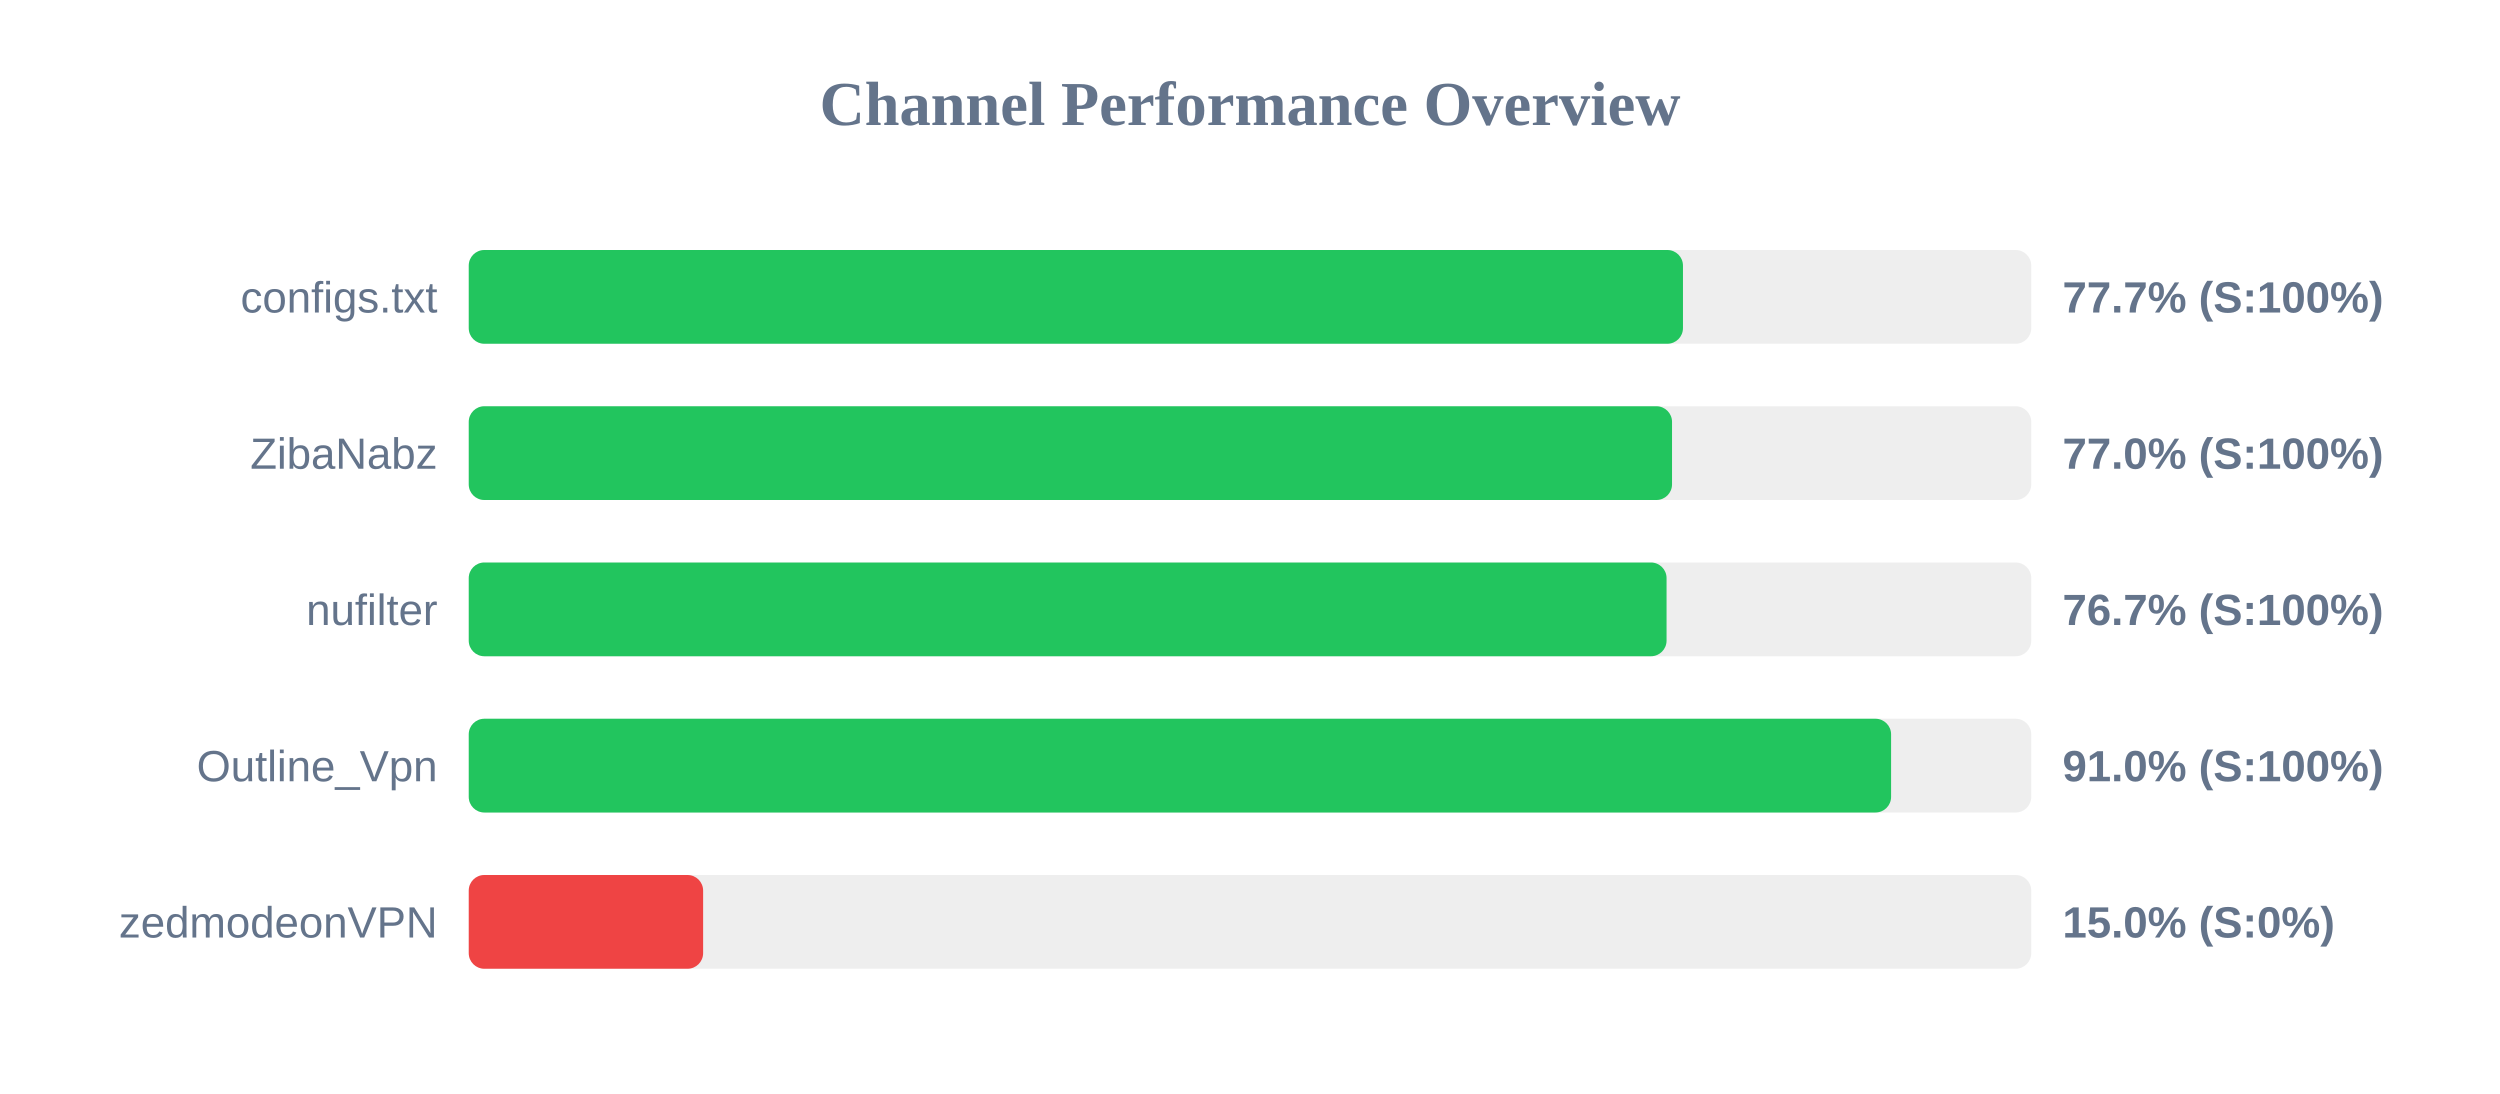
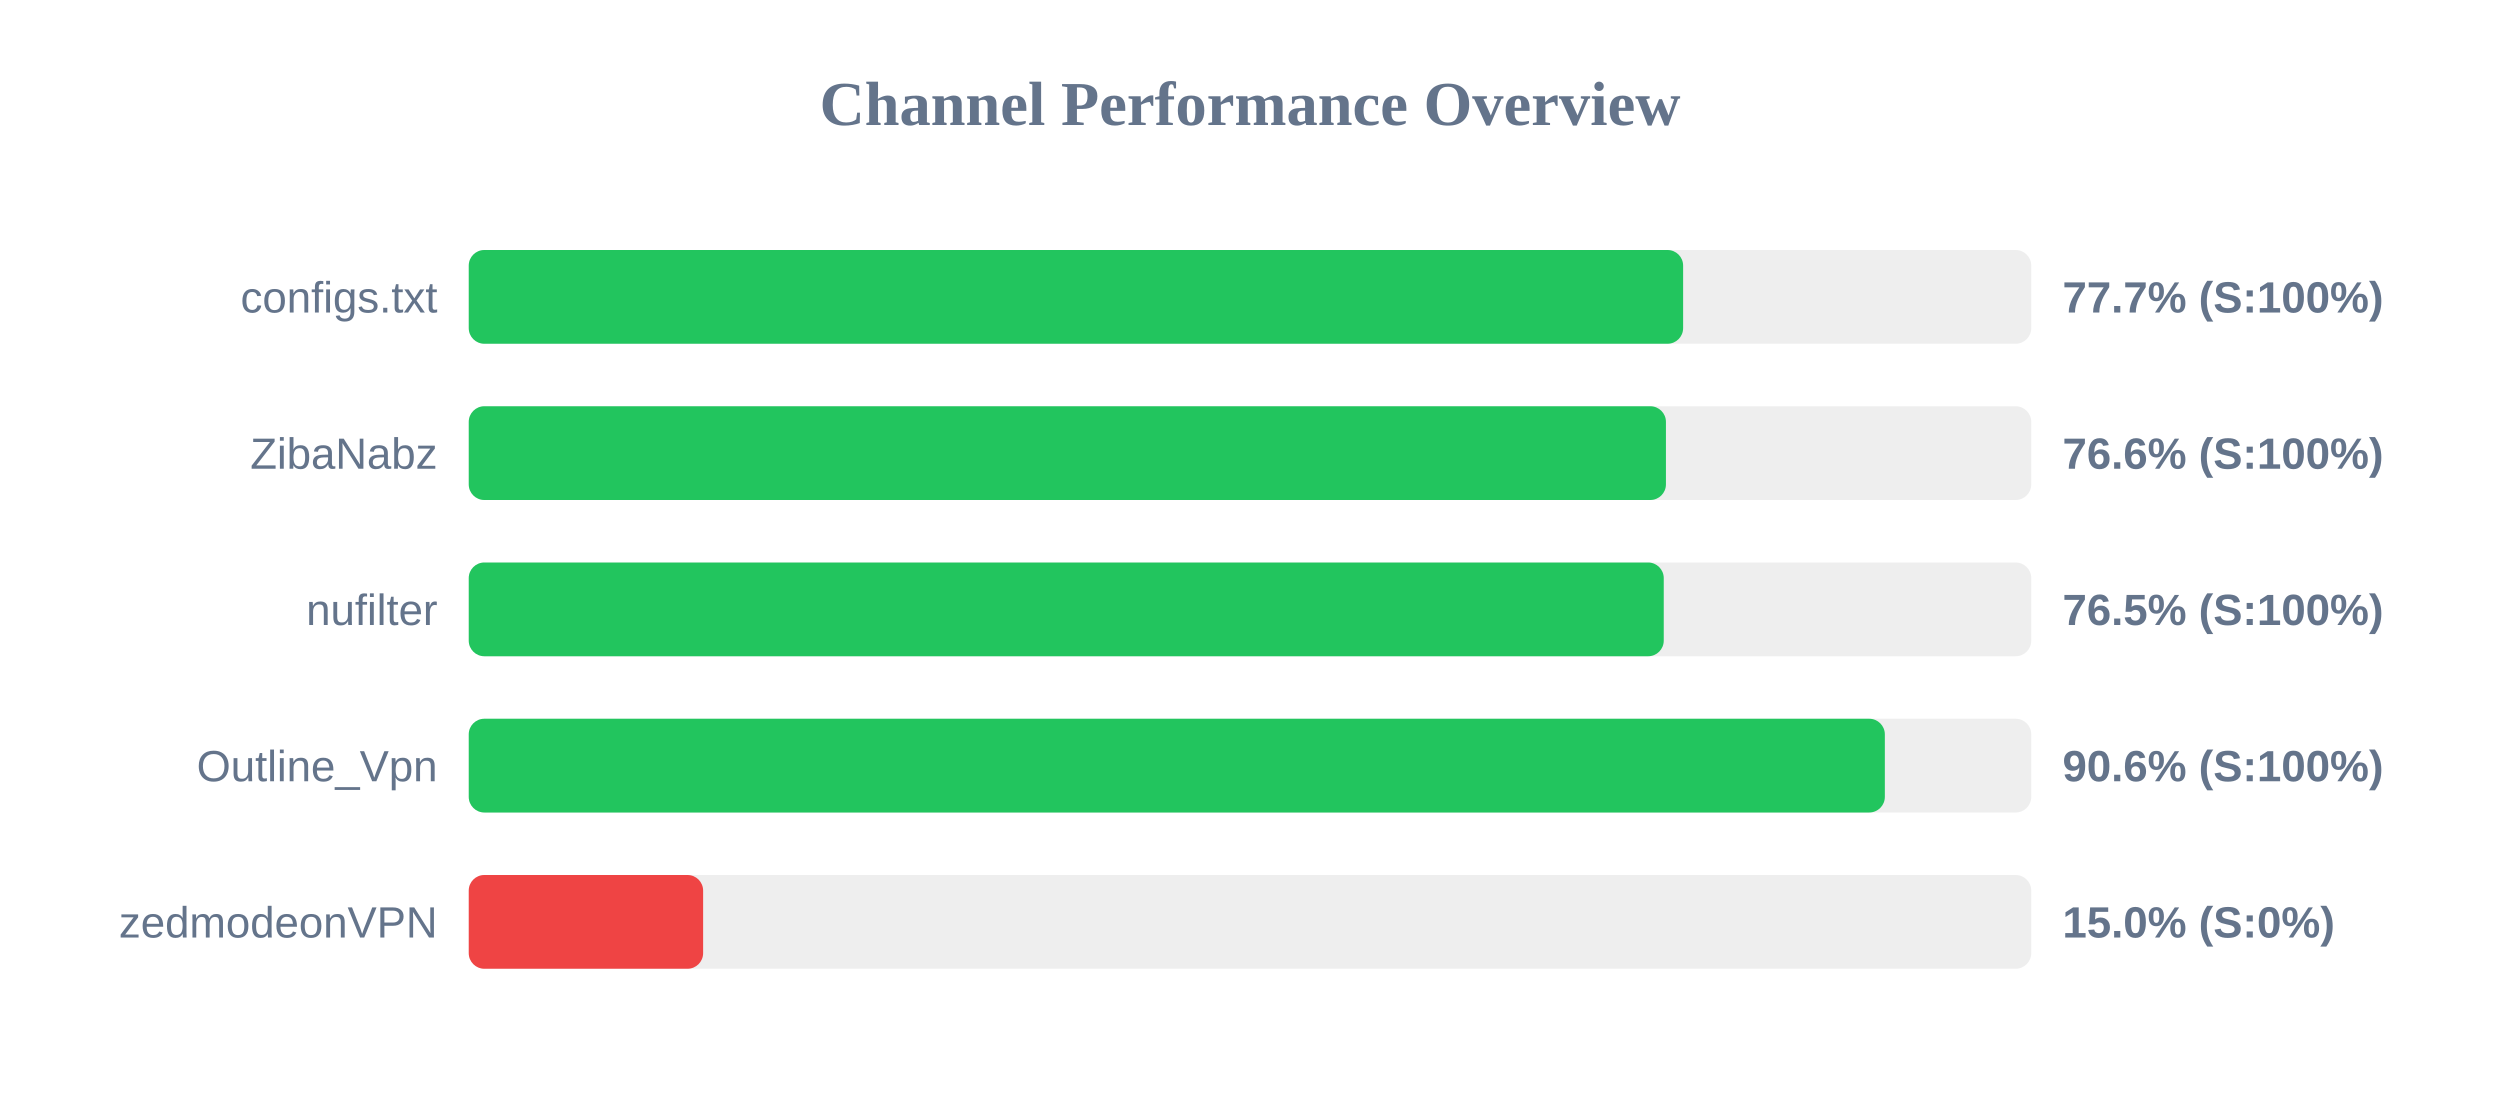
<svg xmlns="http://www.w3.org/2000/svg" width="800" height="350" version="1.1">
  <style>
        .row { font: 14px Arial; fill: #64748b; }
        .score { font: bold 14px Arial; fill: #64748b; }
    </style>
  <text x="400" y="40" text-anchor="middle" font-size="20px" font-weight="bold" fill="#64748b">Channel Performance Overview</text>
  <rect x="150" y="80" width="500" height="30" fill="#eee" rx="5" />
-   <rect x="150" y="80" width="388.55" height="30" fill="#22c55e" rx="5" />
+   <rect x="150" y="80" width="388.6" height="30" fill="#22c55e" rx="5" />
  <text x="140" y="100" text-anchor="end" class="row">configs.txt</text>
  <text x="660" y="100" text-anchor="start" class="score">77.7% (S:100%)</text>
  <rect x="150" y="130" width="500" height="30" fill="#eee" rx="5" />
-   <rect x="150" y="130" width="385.05" height="30" fill="#22c55e" rx="5" />
+   <rect x="150" y="130" width="383.1" height="30" fill="#22c55e" rx="5" />
  <text x="140" y="150" text-anchor="end" class="row">ZibaNabz</text>
-   <text x="660" y="150" text-anchor="start" class="score">77.0% (S:100%)</text>
+   <text x="660" y="150" text-anchor="start" class="score">76.6% (S:100%)</text>
  <rect x="150" y="180" width="500" height="30" fill="#eee" rx="5" />
-   <rect x="150" y="180" width="383.3" height="30" fill="#22c55e" rx="5" />
+   <rect x="150" y="180" width="382.4" height="30" fill="#22c55e" rx="5" />
  <text x="140" y="200" text-anchor="end" class="row">nufilter</text>
-   <text x="660" y="200" text-anchor="start" class="score">76.7% (S:100%)</text>
+   <text x="660" y="200" text-anchor="start" class="score">76.5% (S:100%)</text>
  <rect x="150" y="230" width="500" height="30" fill="#eee" rx="5" />
-   <rect x="150" y="230" width="455.15" height="30" fill="#22c55e" rx="5" />
+   <rect x="150" y="230" width="453.15" height="30" fill="#22c55e" rx="5" />
  <text x="140" y="250" text-anchor="end" class="row">Outline_Vpn</text>
-   <text x="660" y="250" text-anchor="start" class="score">91.0% (S:100%)</text>
+   <text x="660" y="250" text-anchor="start" class="score">90.6% (S:100%)</text>
  <rect x="150" y="280" width="500" height="30" fill="#eee" rx="5" />
  <rect x="150" y="280" width="75.0" height="30" fill="#ef4444" rx="5" />
  <text x="140" y="300" text-anchor="end" class="row">zedmodeonVPN</text>
  <text x="660" y="300" text-anchor="start" class="score">15.0% (S:0%)</text>
</svg>
